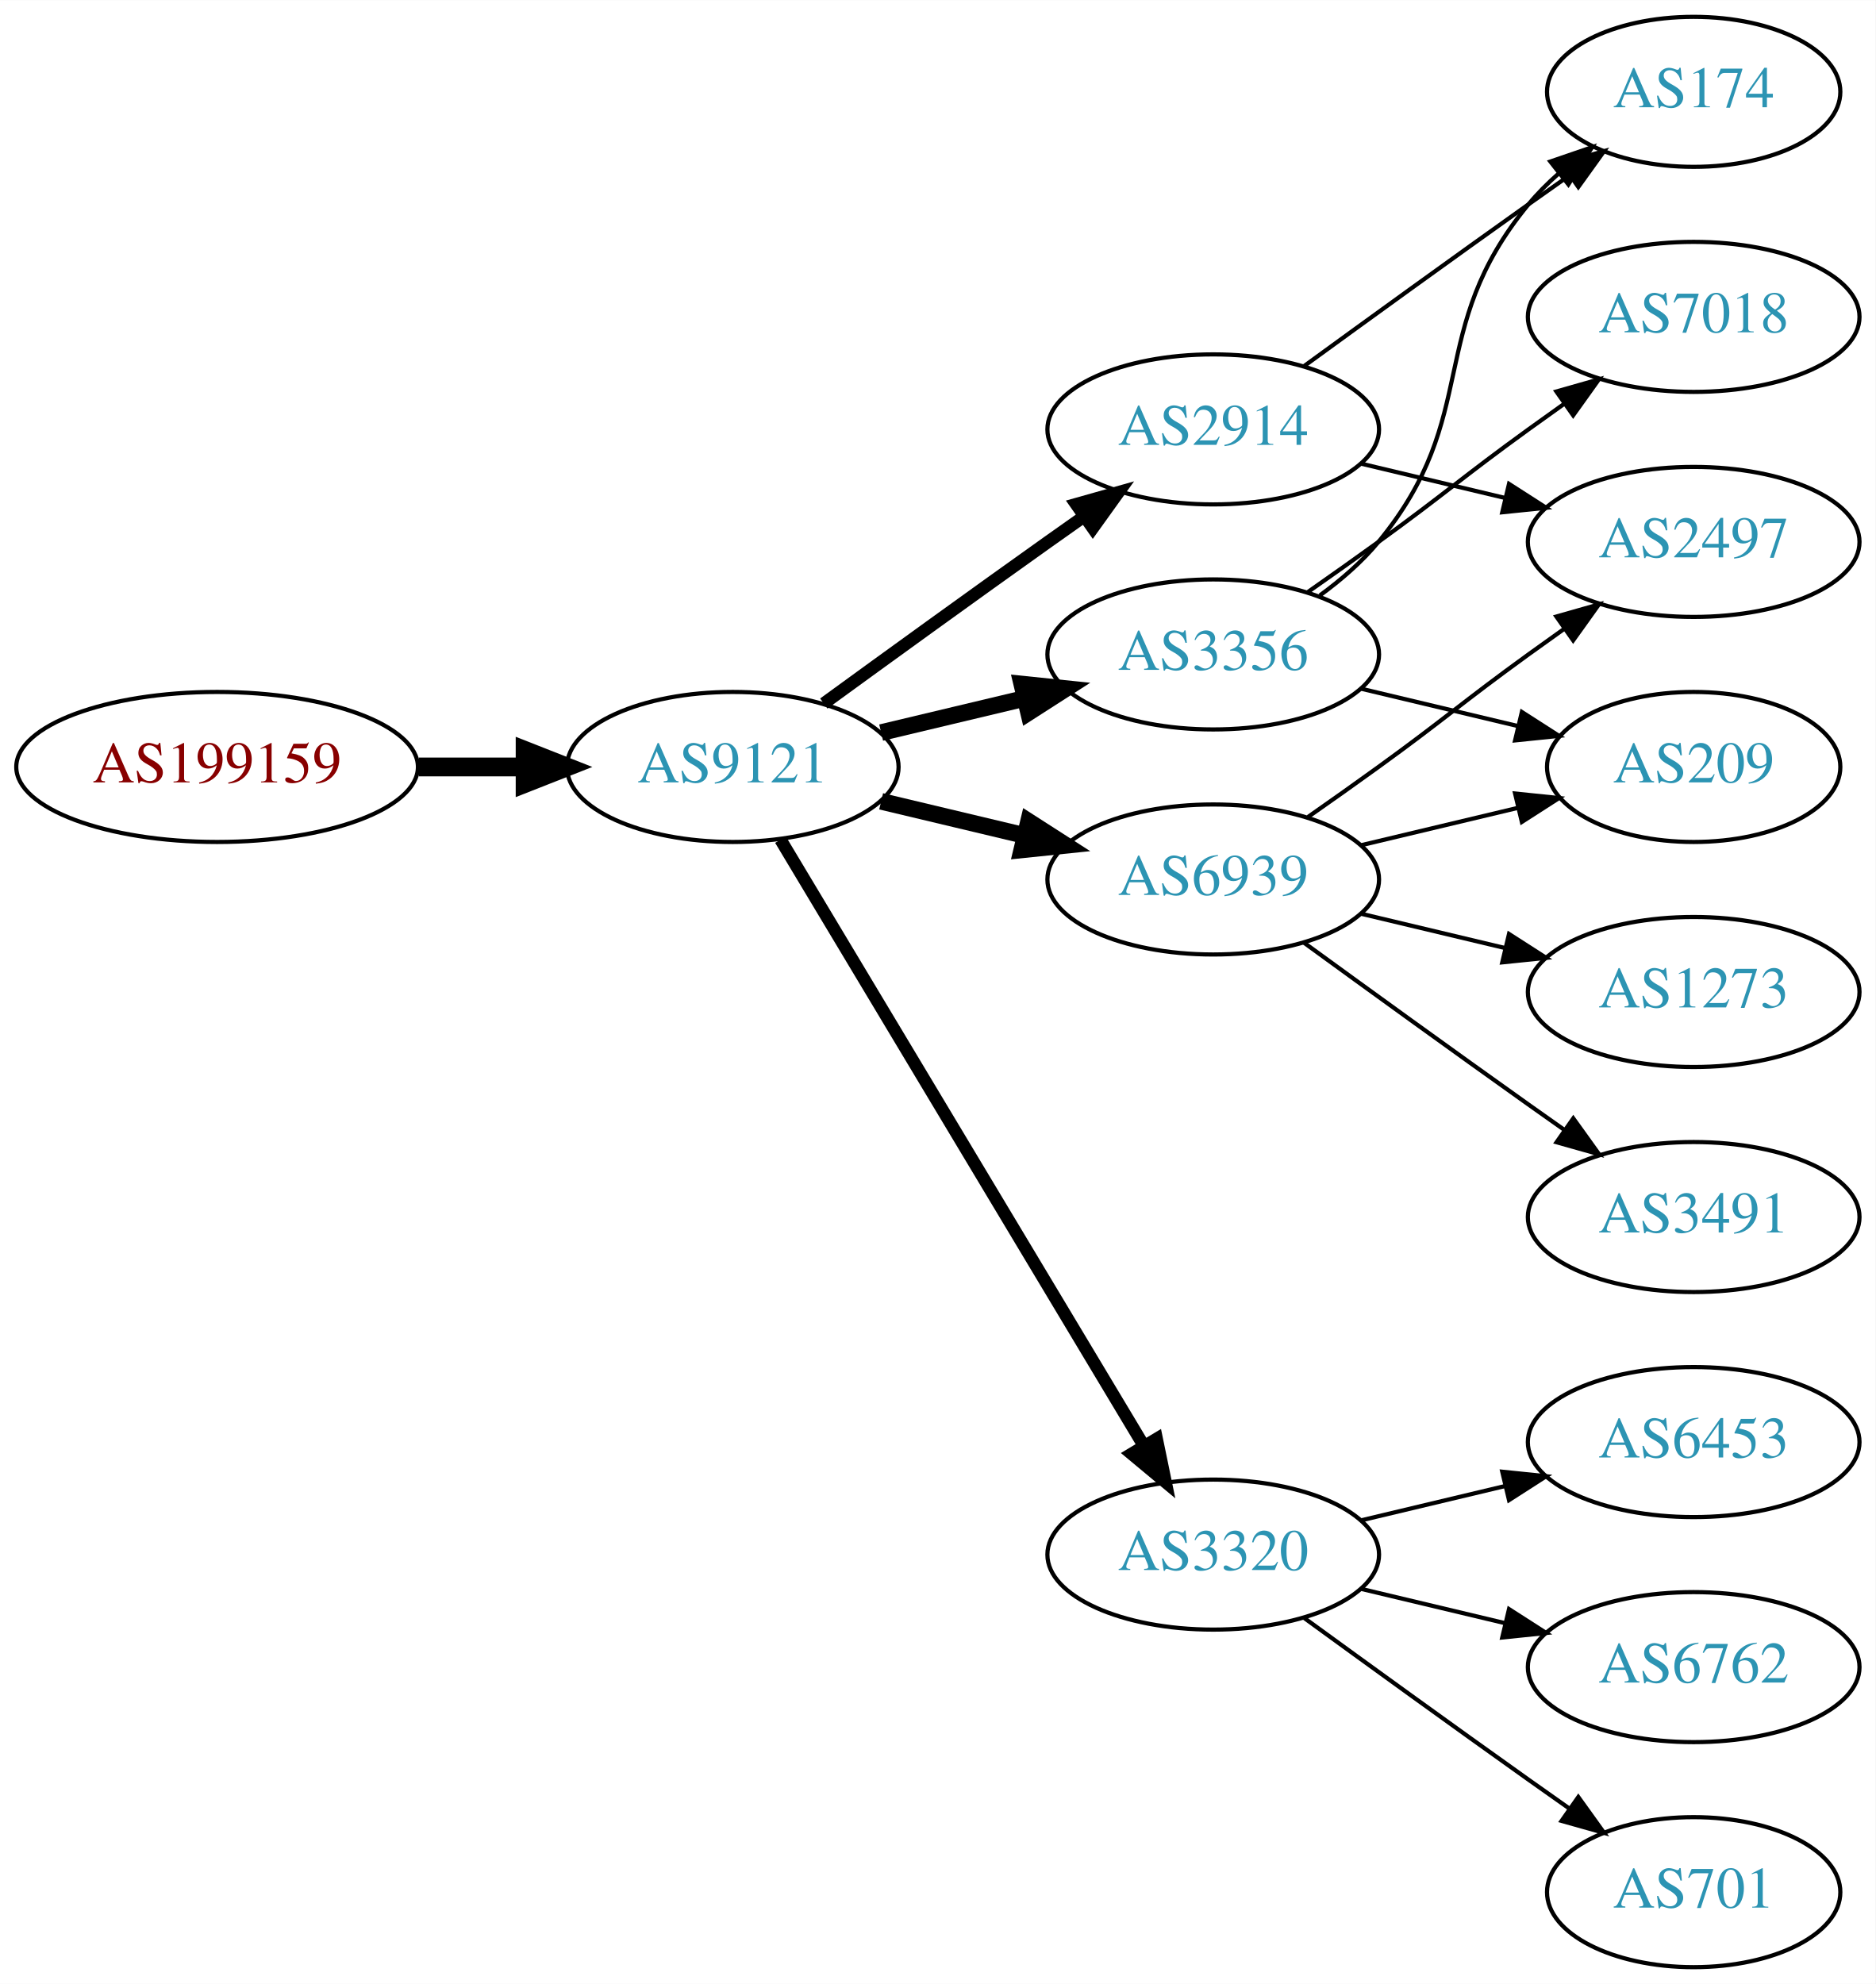
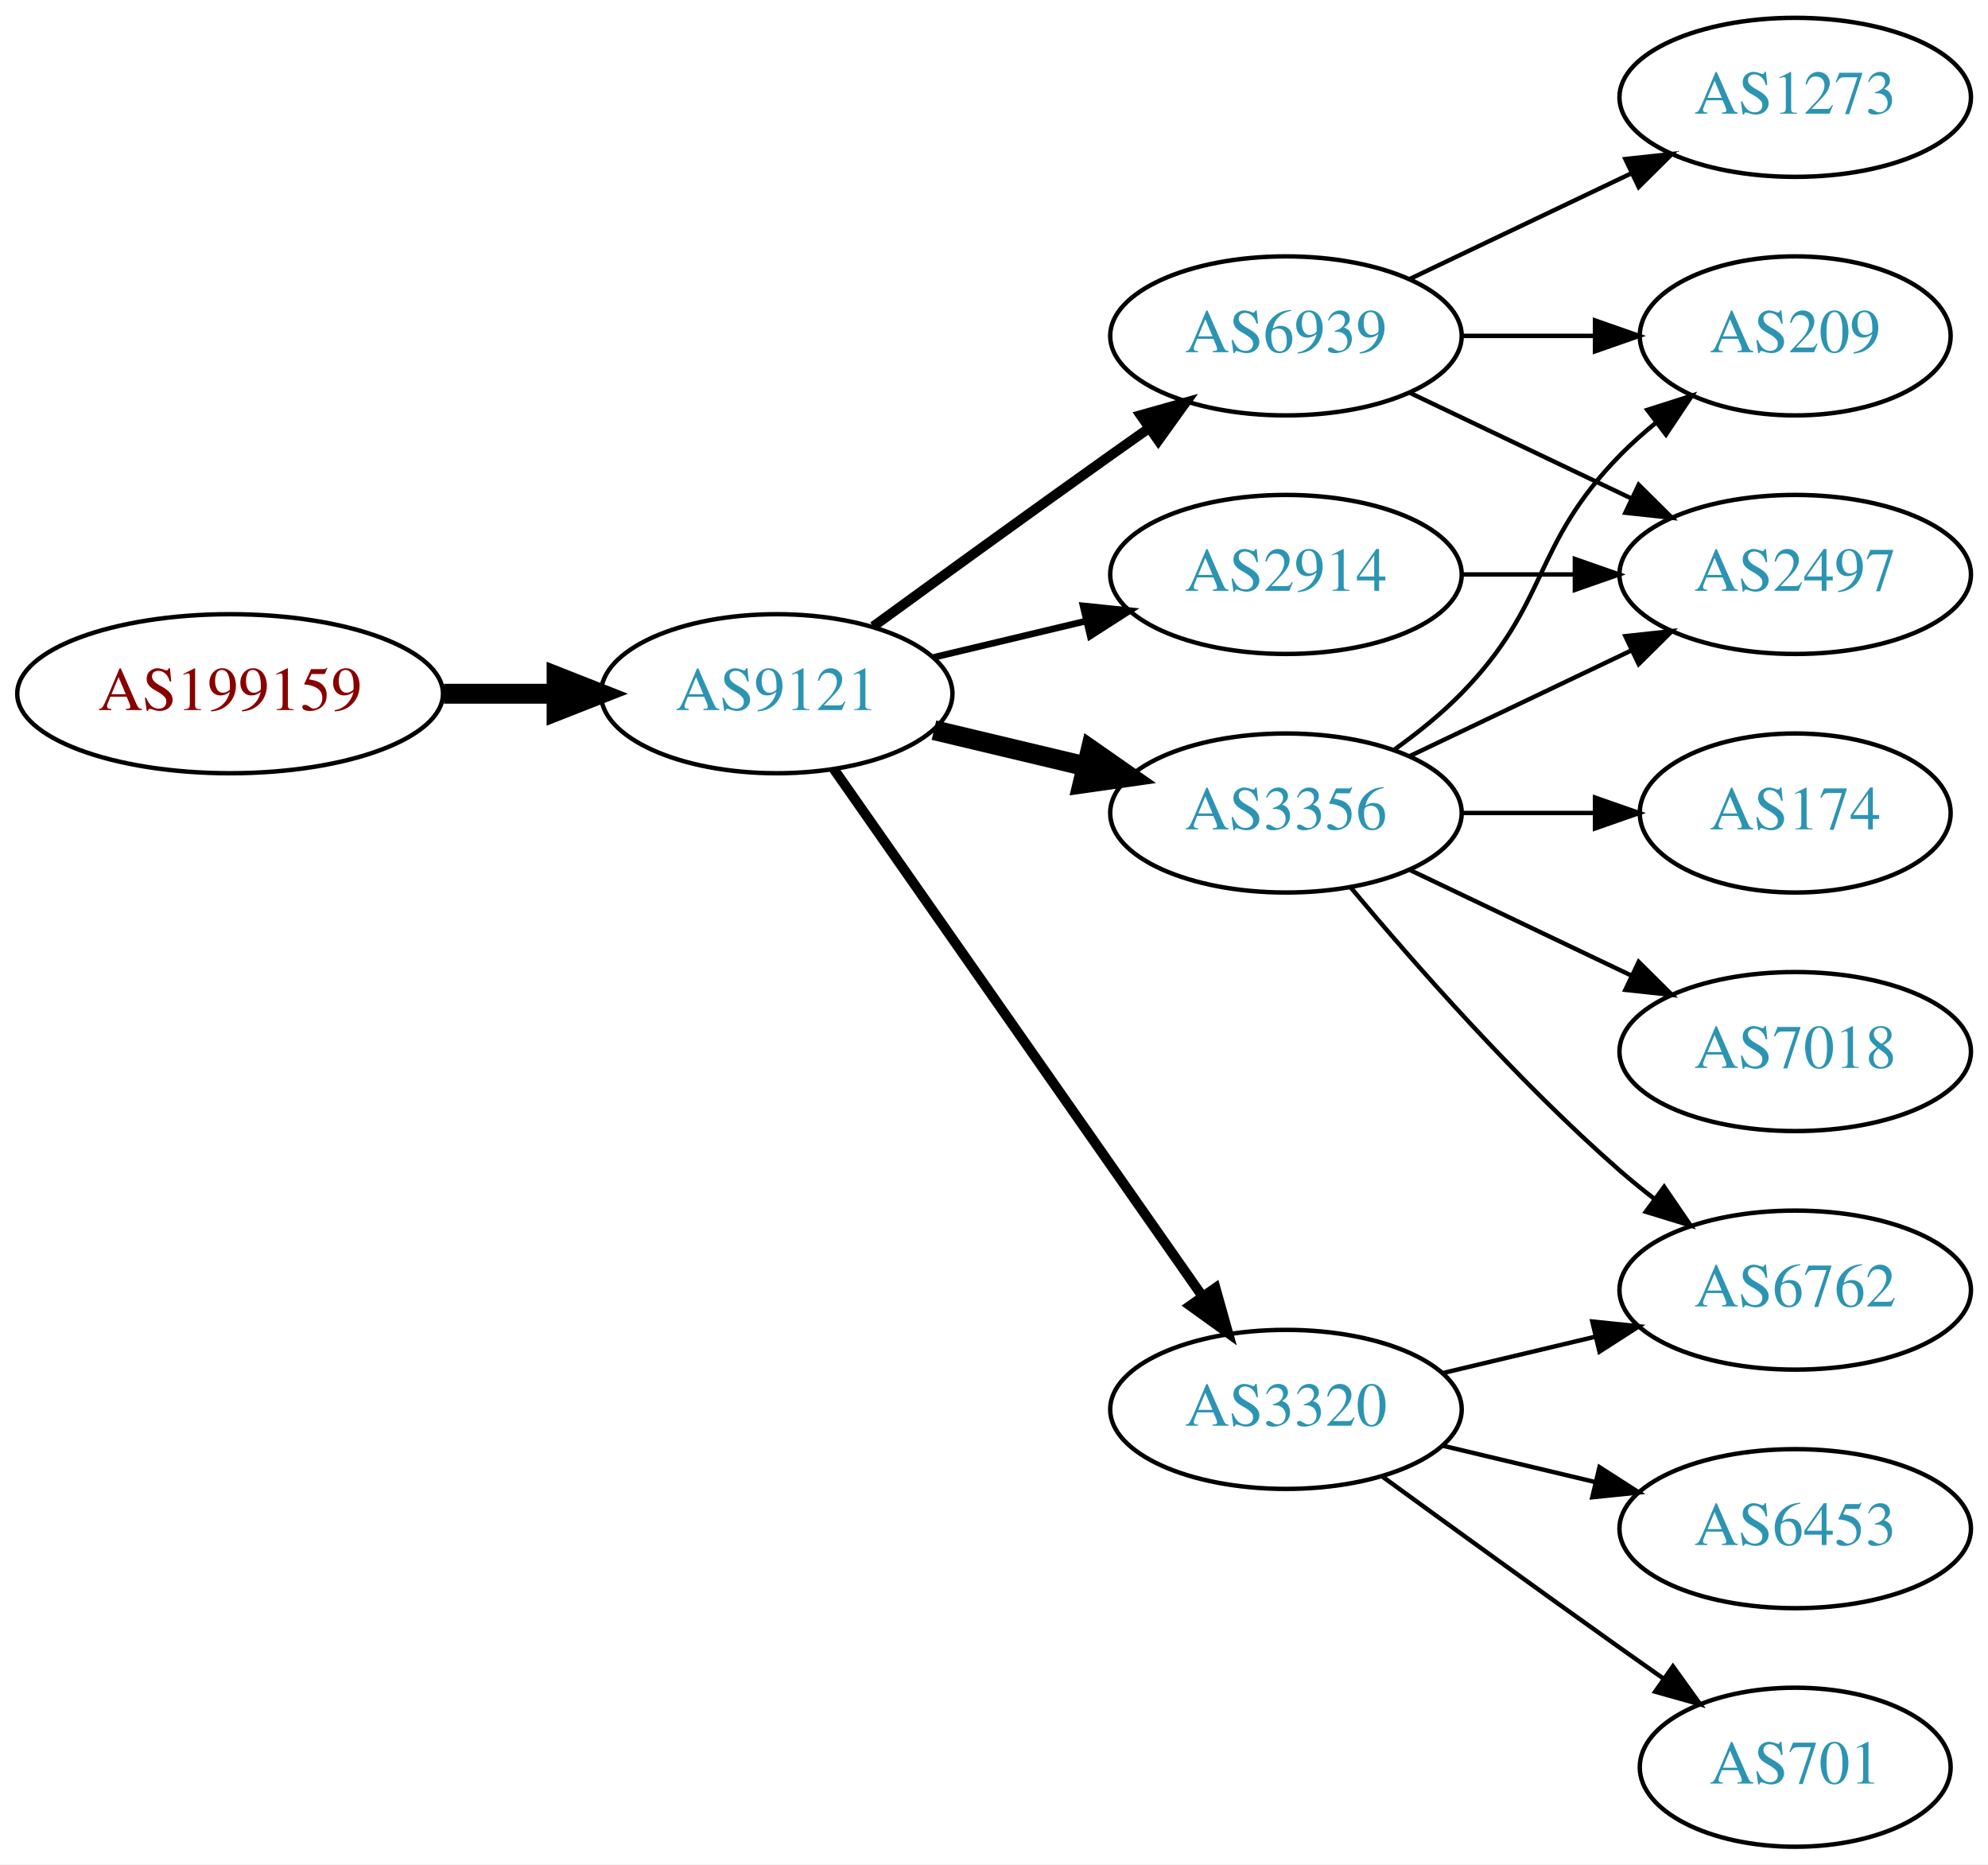
- <svg xmlns="http://www.w3.org/2000/svg" xmlns:xlink="http://www.w3.org/1999/xlink" width="450pt" height="476pt" viewBox="0.00 0.00 450.07 476.00">
-   <g id="graph0" class="graph" transform="scale(1 1) rotate(0) translate(4 472)">
-     <polygon fill="white" stroke="none" points="-4,4 -4,-472 446.07,-472 446.07,4 -4,4" />
+ <svg xmlns="http://www.w3.org/2000/svg" xmlns:xlink="http://www.w3.org/1999/xlink" width="450pt" height="422pt" viewBox="0.00 0.00 450.07 422.00">
+   <g id="graph0" class="graph" transform="scale(1 1) rotate(0) translate(4 418)">
+     <polygon fill="white" stroke="none" points="-4,4 -4,-418 446.07,-418 446.07,4 -4,4" />
    <g id="node1" class="node">
      <g id="a_node1">
        <a xlink:href="/asn/199159" xlink:title="AS199159 ~ powered by ANX [AT]">
-           <ellipse fill="#ffffff" stroke="black" cx="48.096" cy="-288" rx="48.192" ry="18" />
-           <text text-anchor="middle" x="48.096" y="-284.3" font-family="Times,serif" font-size="14.00" fill="#880000">AS199159</text>
+           <ellipse fill="#ffffff" stroke="black" cx="48.096" cy="-261" rx="48.192" ry="18" />
+           <text text-anchor="middle" x="48.096" y="-257.3" font-family="Times,serif" font-size="14.00" fill="#880000">AS199159</text>
        </a>
      </g>
    </g>
    <g id="node2" class="node">
      <g id="a_node2">
        <a xlink:href="/asn/9121" xlink:title="AS9121 ~ TTNet [TR]">
-           <ellipse fill="#ffffff" stroke="black" cx="171.838" cy="-288" rx="39.794" ry="18" />
-           <text text-anchor="middle" x="171.838" y="-284.3" font-family="Times,serif" font-size="14.00" fill="#2c94b3">AS9121</text>
+           <ellipse fill="#ffffff" stroke="black" cx="171.838" cy="-261" rx="39.794" ry="18" />
+           <text text-anchor="middle" x="171.838" y="-257.3" font-family="Times,serif" font-size="14.00" fill="#2c94b3">AS9121</text>
        </a>
      </g>
    </g>
    <g id="edge1" class="edge">
-       <path fill="none" stroke="black" stroke-width="4.5" d="M96.513,-288C104.867,-288 113.577,-288 121.969,-288" />
-       <polygon fill="black" stroke="black" stroke-width="4.5" points="122.004,-291.938 132.004,-288 122.004,-284.063 122.004,-291.938" />
+       <path fill="none" stroke="black" stroke-width="4.5" d="M96.513,-261C104.867,-261 113.577,-261 121.969,-261" />
+       <polygon fill="black" stroke="black" stroke-width="4.5" points="122.004,-264.938 132.004,-261 122.004,-257.063 122.004,-264.938" />
    </g>
    <g id="node3" class="node">
      <g id="a_node3">
-         <a xlink:href="/asn/2914" xlink:title="AS2914 ~ NTT America, Inc. [US]">
-           <ellipse fill="#ffffff" stroke="black" cx="287.131" cy="-369" rx="39.794" ry="18" />
-           <text text-anchor="middle" x="287.131" y="-365.3" font-family="Times,serif" font-size="14.00" fill="#2c94b3">AS2914</text>
+         <a xlink:href="/asn/6939" xlink:title="AS6939 ~ Hurricane Electric LLC [US]">
+           <ellipse fill="#ffffff" stroke="black" cx="287.131" cy="-342" rx="39.794" ry="18" />
+           <text text-anchor="middle" x="287.131" y="-338.3" font-family="Times,serif" font-size="14.00" fill="#2c94b3">AS6939</text>
        </a>
      </g>
    </g>
    <g id="edge2" class="edge">
-       <path fill="none" stroke="black" stroke-width="3" d="M193.686,-303.222C208.62,-314.091 229.234,-329.025 247.484,-342 250.305,-344.005 253.248,-346.085 256.196,-348.159" />
-       <polygon fill="black" stroke="black" stroke-width="3" points="254.223,-351.05 264.421,-353.926 258.242,-345.319 254.223,-351.05" />
+       <path fill="none" stroke="black" stroke-width="2.25" d="M193.686,-276.222C208.62,-287.091 229.234,-302.025 247.484,-315 250.305,-317.005 253.248,-319.085 256.196,-321.159" />
+       <polygon fill="black" stroke="black" stroke-width="2.25" points="254.223,-324.05 264.421,-326.926 258.242,-318.319 254.223,-324.05" />
    </g>
    <g id="node4" class="node">
      <g id="a_node4">
-         <a xlink:href="/asn/3356" xlink:title="AS3356 ~ Level 3 Parent, LLC [US]">
-           <ellipse fill="#ffffff" stroke="black" cx="287.131" cy="-315" rx="39.794" ry="18" />
-           <text text-anchor="middle" x="287.131" y="-311.3" font-family="Times,serif" font-size="14.00" fill="#2c94b3">AS3356</text>
-         </a>
-       </g>
-     </g>
-     <g id="edge3" class="edge">
-       <path fill="none" stroke="black" stroke-width="4" d="M207.445,-296.248C218.316,-298.838 230.471,-301.735 241.913,-304.462" />
-       <polygon fill="black" stroke="black" stroke-width="4" points="241.197,-307.889 251.736,-306.803 242.819,-301.08 241.197,-307.889" />
-     </g>
-     <g id="node5" class="node">
-       <g id="a_node5">
-         <a xlink:href="/asn/6939" xlink:title="AS6939 ~ Hurricane Electric LLC [US]">
-           <ellipse fill="#ffffff" stroke="black" cx="287.131" cy="-261" rx="39.794" ry="18" />
-           <text text-anchor="middle" x="287.131" y="-257.3" font-family="Times,serif" font-size="14.00" fill="#2c94b3">AS6939</text>
-         </a>
-       </g>
-     </g>
-     <g id="edge4" class="edge">
-       <path fill="none" stroke="black" stroke-width="4" d="M207.445,-279.752C218.316,-277.162 230.471,-274.265 241.913,-271.538" />
-       <polygon fill="black" stroke="black" stroke-width="4" points="242.819,-274.92 251.736,-269.197 241.197,-268.111 242.819,-274.92" />
-     </g>
-     <g id="node6" class="node">
-       <g id="a_node6">
        <a xlink:href="/asn/3320" xlink:title="AS3320 ~ DTAG [DE]">
          <ellipse fill="#ffffff" stroke="black" cx="287.131" cy="-99" rx="39.794" ry="18" />
          <text text-anchor="middle" x="287.131" y="-95.3" font-family="Times,serif" font-size="14.00" fill="#2c94b3">AS3320</text>
        </a>
      </g>
    </g>
+     <g id="edge3" class="edge">
+       <path fill="none" stroke="black" stroke-width="2.25" d="M184.748,-243.969C204.67,-215.483 244.859,-158.015 268.209,-124.626" />
+       <polygon fill="black" stroke="black" stroke-width="2.25" points="271.176,-126.491 274.039,-116.29 265.44,-122.479 271.176,-126.491" />
+     </g>
+     <g id="node5" class="node">
+       <g id="a_node5">
+         <a xlink:href="/asn/3356" xlink:title="AS3356 ~ Level 3 Parent, LLC [US]">
+           <ellipse fill="#ffffff" stroke="black" cx="287.131" cy="-234" rx="39.794" ry="18" />
+           <text text-anchor="middle" x="287.131" y="-230.3" font-family="Times,serif" font-size="14.00" fill="#2c94b3">AS3356</text>
+         </a>
+       </g>
+     </g>
+     <g id="edge4" class="edge">
+       <path fill="none" stroke="black" stroke-width="4.5" d="M207.445,-252.752C218.316,-250.162 230.471,-247.265 241.913,-244.538" />
+       <polygon fill="black" stroke="black" stroke-width="4.5" points="242.921,-248.346 251.736,-242.197 241.095,-240.685 242.921,-248.346" />
+     </g>
+     <g id="node6" class="node">
+       <g id="a_node6">
+         <a xlink:href="/asn/2914" xlink:title="AS2914 ~ NTT America, Inc. [US]">
+           <ellipse fill="#ffffff" stroke="black" cx="287.131" cy="-288" rx="39.794" ry="18" />
+           <text text-anchor="middle" x="287.131" y="-284.3" font-family="Times,serif" font-size="14.00" fill="#2c94b3">AS2914</text>
+         </a>
+       </g>
+     </g>
    <g id="edge5" class="edge">
-       <path fill="none" stroke="black" stroke-width="3" d="M183.293,-270.558C203.274,-237.225 246.98,-164.314 270.465,-125.134" />
-       <polygon fill="black" stroke="black" stroke-width="3" points="273.561,-126.776 275.701,-116.4 267.558,-123.177 273.561,-126.776" />
+       <path fill="none" stroke="black" stroke-width="1.5" d="M207.445,-269.248C218.316,-271.838 230.471,-274.735 241.913,-277.462" />
+       <polygon fill="black" stroke="black" stroke-width="1.5" points="241.197,-280.889 251.736,-279.803 242.819,-274.08 241.197,-280.889" />
    </g>
    <g id="node7" class="node">
      <g id="a_node7">
        <a xlink:href="/asn/2497" xlink:title="AS2497 ~ Internet Initiative Japan Inc. [JP]">
-           <ellipse fill="#ffffff" stroke="black" cx="402.424" cy="-342" rx="39.794" ry="18" />
-           <text text-anchor="middle" x="402.424" y="-338.3" font-family="Times,serif" font-size="14.00" fill="#2c94b3">AS2497</text>
+           <ellipse fill="#ffffff" stroke="black" cx="402.424" cy="-288" rx="39.794" ry="18" />
+           <text text-anchor="middle" x="402.424" y="-284.3" font-family="Times,serif" font-size="14.00" fill="#2c94b3">AS2497</text>
        </a>
      </g>
    </g>
    <g id="edge6" class="edge">
-       <path fill="none" stroke="black" d="M322.738,-360.752C333.609,-358.162 345.764,-355.265 357.206,-352.538" />
-       <polygon fill="black" stroke="black" points="358.112,-355.92 367.029,-350.197 356.49,-349.111 358.112,-355.92" />
+       <path fill="none" stroke="black" d="M315.267,-329.066C330.261,-321.919 349.082,-312.948 365.306,-305.215" />
+       <polygon fill="black" stroke="black" points="366.988,-308.291 374.509,-300.829 363.976,-301.972 366.988,-308.291" />
    </g>
    <g id="node8" class="node">
      <g id="a_node8">
-         <a xlink:href="/asn/174" xlink:title="AS174 ~ Cogent Communications [US]">
-           <ellipse fill="#ffffff" stroke="black" cx="402.424" cy="-450" rx="35.194" ry="18" />
-           <text text-anchor="middle" x="402.424" y="-446.3" font-family="Times,serif" font-size="14.00" fill="#2c94b3">AS174</text>
+         <a xlink:href="/asn/1273" xlink:title="AS1273 ~ Vodafone Group PLC [EU]">
+           <ellipse fill="#ffffff" stroke="black" cx="402.424" cy="-396" rx="39.794" ry="18" />
+           <text text-anchor="middle" x="402.424" y="-392.3" font-family="Times,serif" font-size="14.00" fill="#2c94b3">AS1273</text>
        </a>
      </g>
    </g>
    <g id="edge7" class="edge">
-       <path fill="none" stroke="black" d="M308.979,-384.222C323.913,-395.091 344.527,-410.025 362.777,-423 365.988,-425.282 369.357,-427.661 372.711,-430.018" />
-       <polygon fill="black" stroke="black" points="370.723,-432.899 380.922,-435.77 374.74,-427.166 370.723,-432.899" />
-     </g>
-     <g id="edge9" class="edge">
-       <path fill="none" stroke="black" d="M312.712,-329.156C317.806,-332.872 322.82,-337.201 326.777,-342 351.842,-372.394 337.713,-392.606 362.777,-423 364.912,-425.589 367.355,-428.041 369.951,-430.334" />
-       <polygon fill="black" stroke="black" points="368.029,-433.275 378.051,-436.712 372.36,-427.775 368.029,-433.275" />
+       <path fill="none" stroke="black" d="M315.267,-354.934C330.261,-362.081 349.082,-371.052 365.306,-378.785" />
+       <polygon fill="black" stroke="black" points="363.976,-382.028 374.509,-383.171 366.988,-375.709 363.976,-382.028" />
    </g>
    <g id="node9" class="node">
      <g id="a_node9">
-         <a xlink:href="/asn/7018" xlink:title="AS7018 ~ AT&amp;T Services, Inc. [US]">
-           <ellipse fill="#ffffff" stroke="black" cx="402.424" cy="-396" rx="39.794" ry="18" />
-           <text text-anchor="middle" x="402.424" y="-392.3" font-family="Times,serif" font-size="14.00" fill="#2c94b3">AS7018</text>
+         <a xlink:href="/asn/209" xlink:title="AS209 ~ CenturyLink Communications, LLC [US]">
+           <ellipse fill="#ffffff" stroke="black" cx="402.424" cy="-342" rx="35.194" ry="18" />
+           <text text-anchor="middle" x="402.424" y="-338.3" font-family="Times,serif" font-size="14.00" fill="#2c94b3">AS209</text>
        </a>
      </g>
    </g>
    <g id="edge8" class="edge">
-       <path fill="none" stroke="black" d="M309.888,-330.009C315.422,-333.879 321.341,-338.064 326.777,-342 342.977,-353.729 346.578,-357.271 362.777,-369 365.58,-371.029 368.512,-373.125 371.453,-375.21" />
-       <polygon fill="black" stroke="black" points="369.475,-378.097 379.667,-380.991 373.504,-372.373 369.475,-378.097" />
+       <path fill="none" stroke="black" d="M326.803,-342C336.508,-342 346.999,-342 356.962,-342" />
+       <polygon fill="black" stroke="black" points="357.098,-345.5 367.098,-342 357.098,-338.5 357.098,-345.5" />
    </g>
    <g id="node10" class="node">
      <g id="a_node10">
-         <a xlink:href="/asn/209" xlink:title="AS209 ~ CenturyLink Communications, LLC [US]">
-           <ellipse fill="#ffffff" stroke="black" cx="402.424" cy="-288" rx="35.194" ry="18" />
-           <text text-anchor="middle" x="402.424" y="-284.3" font-family="Times,serif" font-size="14.00" fill="#2c94b3">AS209</text>
+         <a xlink:href="/asn/6453" xlink:title="AS6453 ~ TATA COMMUNICATIONS (AMERICA) INC [US]">
+           <ellipse fill="#ffffff" stroke="black" cx="402.424" cy="-72" rx="39.794" ry="18" />
+           <text text-anchor="middle" x="402.424" y="-68.3" font-family="Times,serif" font-size="14.00" fill="#2c94b3">AS6453</text>
        </a>
      </g>
    </g>
-     <g id="edge10" class="edge">
-       <path fill="none" stroke="black" d="M322.738,-306.752C334.533,-303.942 347.837,-300.771 360.105,-297.847" />
-       <polygon fill="black" stroke="black" points="361.194,-301.186 370.11,-295.463 359.571,-294.376 361.194,-301.186" />
-     </g>
-     <g id="edge11" class="edge">
-       <path fill="none" stroke="black" d="M309.888,-276.009C315.422,-279.879 321.341,-284.064 326.777,-288 342.977,-299.729 346.578,-303.271 362.777,-315 365.58,-317.029 368.512,-319.125 371.453,-321.21" />
-       <polygon fill="black" stroke="black" points="369.475,-324.097 379.667,-326.991 373.504,-318.373 369.475,-324.097" />
-     </g>
-     <g id="edge13" class="edge">
-       <path fill="none" stroke="black" d="M322.738,-269.248C334.533,-272.058 347.837,-275.229 360.105,-278.153" />
-       <polygon fill="black" stroke="black" points="359.571,-281.624 370.11,-280.537 361.194,-274.814 359.571,-281.624" />
+     <g id="edge9" class="edge">
+       <path fill="none" stroke="black" d="M322.738,-90.752C333.609,-88.162 345.764,-85.265 357.206,-82.538" />
+       <polygon fill="black" stroke="black" points="358.112,-85.92 367.029,-80.197 356.49,-79.111 358.112,-85.92" />
    </g>
    <g id="node11" class="node">
      <g id="a_node11">
-         <a xlink:href="/asn/3491" xlink:title="AS3491 ~ PCCW Global, Inc. [US]">
-           <ellipse fill="#ffffff" stroke="black" cx="402.424" cy="-180" rx="39.794" ry="18" />
-           <text text-anchor="middle" x="402.424" y="-176.3" font-family="Times,serif" font-size="14.00" fill="#2c94b3">AS3491</text>
-         </a>
-       </g>
-     </g>
-     <g id="edge12" class="edge">
-       <path fill="none" stroke="black" d="M308.979,-245.778C323.913,-234.909 344.527,-219.975 362.777,-207 365.598,-204.995 368.541,-202.915 371.489,-200.841" />
-       <polygon fill="black" stroke="black" points="373.535,-203.681 379.714,-195.074 369.516,-197.95 373.535,-203.681" />
-     </g>
-     <g id="node12" class="node">
-       <g id="a_node12">
-         <a xlink:href="/asn/1273" xlink:title="AS1273 ~ Vodafone Group PLC [EU]">
-           <ellipse fill="#ffffff" stroke="black" cx="402.424" cy="-234" rx="39.794" ry="18" />
-           <text text-anchor="middle" x="402.424" y="-230.3" font-family="Times,serif" font-size="14.00" fill="#2c94b3">AS1273</text>
-         </a>
-       </g>
-     </g>
-     <g id="edge14" class="edge">
-       <path fill="none" stroke="black" d="M322.738,-252.752C333.609,-250.162 345.764,-247.265 357.206,-244.538" />
-       <polygon fill="black" stroke="black" points="358.112,-247.92 367.029,-242.197 356.49,-241.111 358.112,-247.92" />
-     </g>
-     <g id="node13" class="node">
-       <g id="a_node13">
-         <a xlink:href="/asn/6453" xlink:title="AS6453 ~ TATA COMMUNICATIONS (AMERICA) INC [US]">
-           <ellipse fill="#ffffff" stroke="black" cx="402.424" cy="-126" rx="39.794" ry="18" />
-           <text text-anchor="middle" x="402.424" y="-122.3" font-family="Times,serif" font-size="14.00" fill="#2c94b3">AS6453</text>
-         </a>
-       </g>
-     </g>
-     <g id="edge15" class="edge">
-       <path fill="none" stroke="black" d="M322.738,-107.248C333.609,-109.838 345.764,-112.735 357.206,-115.462" />
-       <polygon fill="black" stroke="black" points="356.49,-118.889 367.029,-117.803 358.112,-112.08 356.49,-118.889" />
-     </g>
-     <g id="node14" class="node">
-       <g id="a_node14">
-         <a xlink:href="/asn/6762" xlink:title="AS6762 ~ TELECOM ITALIA SPARKLE S.p.A. [IT]">
-           <ellipse fill="#ffffff" stroke="black" cx="402.424" cy="-72" rx="39.794" ry="18" />
-           <text text-anchor="middle" x="402.424" y="-68.3" font-family="Times,serif" font-size="14.00" fill="#2c94b3">AS6762</text>
-         </a>
-       </g>
-     </g>
-     <g id="edge16" class="edge">
-       <path fill="none" stroke="black" d="M322.738,-90.752C333.609,-88.162 345.764,-85.265 357.206,-82.538" />
-       <polygon fill="black" stroke="black" points="358.112,-85.92 367.029,-80.197 356.49,-79.111 358.112,-85.92" />
-     </g>
-     <g id="node15" class="node">
-       <g id="a_node15">
        <a xlink:href="/asn/701" xlink:title="AS701 ~ UUNET [US]">
          <ellipse fill="#ffffff" stroke="black" cx="402.424" cy="-18" rx="35.194" ry="18" />
          <text text-anchor="middle" x="402.424" y="-14.3" font-family="Times,serif" font-size="14.00" fill="#2c94b3">AS701</text>
        </a>
      </g>
    </g>
-     <g id="edge17" class="edge">
+     <g id="edge10" class="edge">
      <path fill="none" stroke="black" d="M308.979,-83.778C323.913,-72.909 344.527,-57.975 362.777,-45 365.988,-42.718 369.357,-40.339 372.711,-37.982" />
      <polygon fill="black" stroke="black" points="374.74,-40.834 380.922,-32.23 370.723,-35.101 374.74,-40.834" />
    </g>
+     <g id="node12" class="node">
+       <g id="a_node12">
+         <a xlink:href="/asn/6762" xlink:title="AS6762 ~ TELECOM ITALIA SPARKLE S.p.A. [IT]">
+           <ellipse fill="#ffffff" stroke="black" cx="402.424" cy="-126" rx="39.794" ry="18" />
+           <text text-anchor="middle" x="402.424" y="-122.3" font-family="Times,serif" font-size="14.00" fill="#2c94b3">AS6762</text>
+         </a>
+       </g>
+     </g>
+     <g id="edge11" class="edge">
+       <path fill="none" stroke="black" d="M322.738,-107.248C333.609,-109.838 345.764,-112.735 357.206,-115.462" />
+       <polygon fill="black" stroke="black" points="356.49,-118.889 367.029,-117.803 358.112,-112.08 356.49,-118.889" />
+     </g>
+     <g id="edge12" class="edge">
+       <path fill="none" stroke="black" d="M315.267,-246.934C330.261,-254.081 349.082,-263.052 365.306,-270.785" />
+       <polygon fill="black" stroke="black" points="363.976,-274.028 374.509,-275.171 366.988,-267.709 363.976,-274.028" />
+     </g>
+     <g id="edge14" class="edge">
+       <path fill="none" stroke="black" d="M311.725,-248.389C316.981,-252.148 322.313,-256.437 326.777,-261 346.95,-281.617 342.605,-294.383 362.777,-315 365.257,-317.534 368.003,-319.983 370.856,-322.304" />
+       <polygon fill="black" stroke="black" points="368.947,-325.248 379.041,-328.468 373.158,-319.657 368.947,-325.248" />
+     </g>
+     <g id="edge16" class="edge">
+       <path fill="none" stroke="black" d="M301.761,-217.183C316.044,-200.071 339.59,-173.255 362.777,-153 365.243,-150.846 367.882,-148.706 370.579,-146.628" />
+       <polygon fill="black" stroke="black" points="372.752,-149.375 378.733,-140.63 368.604,-143.736 372.752,-149.375" />
+     </g>
+     <g id="node13" class="node">
+       <g id="a_node13">
+         <a xlink:href="/asn/174" xlink:title="AS174 ~ Cogent Communications [US]">
+           <ellipse fill="#ffffff" stroke="black" cx="402.424" cy="-234" rx="35.194" ry="18" />
+           <text text-anchor="middle" x="402.424" y="-230.3" font-family="Times,serif" font-size="14.00" fill="#2c94b3">AS174</text>
+         </a>
+       </g>
+     </g>
+     <g id="edge13" class="edge">
+       <path fill="none" stroke="black" d="M326.803,-234C336.508,-234 346.999,-234 356.962,-234" />
+       <polygon fill="black" stroke="black" points="357.098,-237.5 367.098,-234 357.098,-230.5 357.098,-237.5" />
+     </g>
+     <g id="node14" class="node">
+       <g id="a_node14">
+         <a xlink:href="/asn/7018" xlink:title="AS7018 ~ AT&amp;T Services, Inc. [US]">
+           <ellipse fill="#ffffff" stroke="black" cx="402.424" cy="-180" rx="39.794" ry="18" />
+           <text text-anchor="middle" x="402.424" y="-176.3" font-family="Times,serif" font-size="14.00" fill="#2c94b3">AS7018</text>
+         </a>
+       </g>
+     </g>
+     <g id="edge15" class="edge">
+       <path fill="none" stroke="black" d="M315.267,-221.066C330.261,-213.919 349.082,-204.948 365.306,-197.215" />
+       <polygon fill="black" stroke="black" points="366.988,-200.291 374.509,-192.829 363.976,-193.972 366.988,-200.291" />
+     </g>
+     <g id="edge17" class="edge">
+       <path fill="none" stroke="black" d="M326.803,-288C335.006,-288 343.77,-288 352.302,-288" />
+       <polygon fill="black" stroke="black" points="352.541,-291.5 362.541,-288 352.541,-284.5 352.541,-291.5" />
+     </g>
  </g>
</svg>
